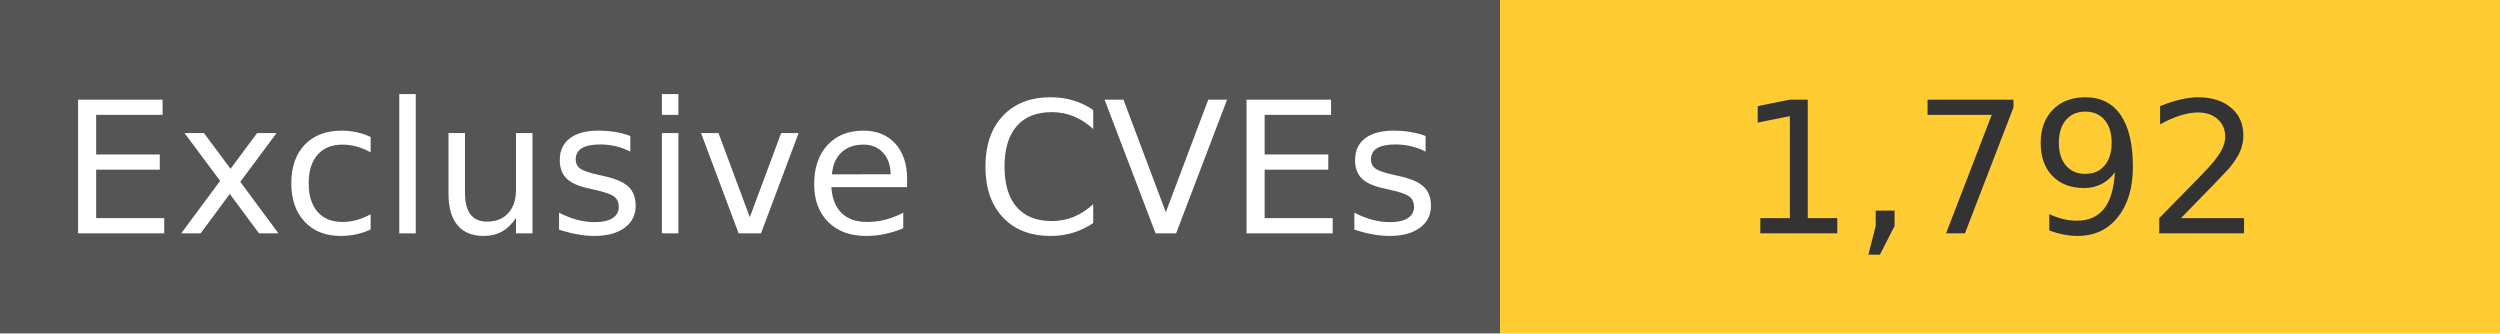
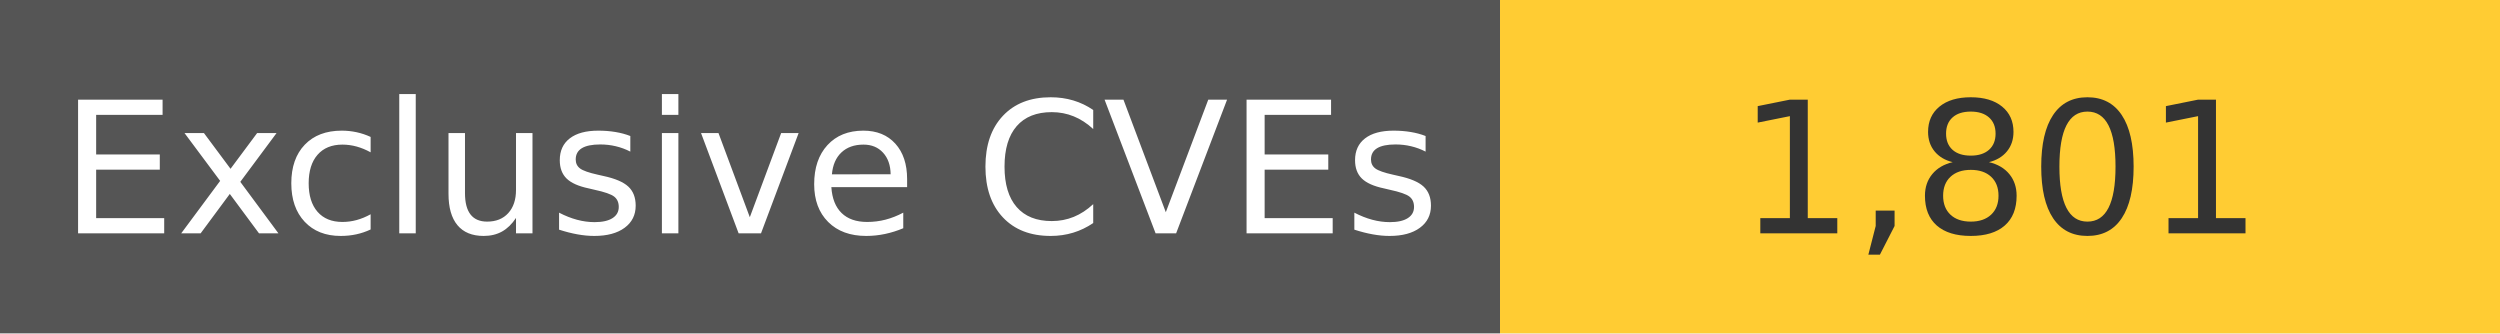
<svg xmlns="http://www.w3.org/2000/svg" width="150" height="20" role="img">
  <linearGradient id="s" x2="0" y2="100%">
    <stop offset="0" stop-color="#bbb" stop-opacity=".1" />
    <stop offset="1" stop-opacity=".1" />
  </linearGradient>
  <g>
    <rect width="90" height="20" fill="#555" />
    <rect x="90" width="267" height="20" fill="#ffcc33" />
  </g>
  <g fill="#fff" text-anchor="middle" font-family="Verdana,Geneva,DejaVu Sans,sans-serif" text-rendering="geometricPrecision" font-size="110">
    <text x="450" y="140" transform="scale(.1)" fill="#fff">
            Exclusive CVEs
        </text>
    <text x="1200" y="140" transform="scale(.1)" fill="#333">
-             1,792
+             1,801
        </text>
  </g>
</svg>
